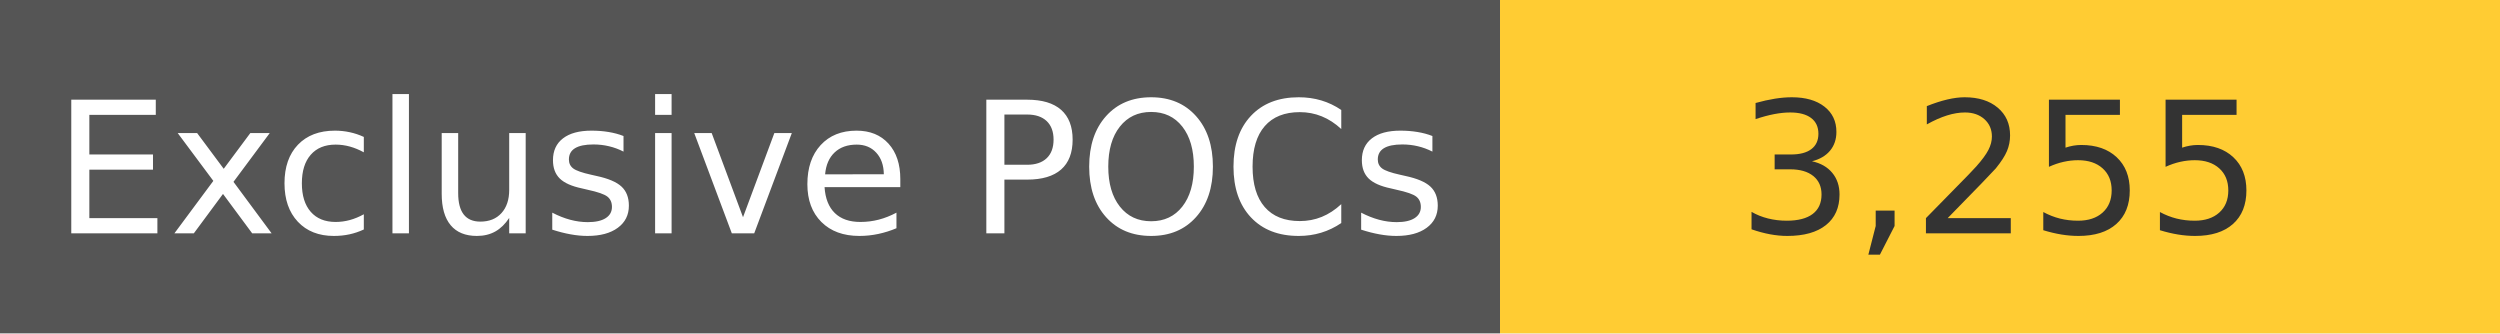
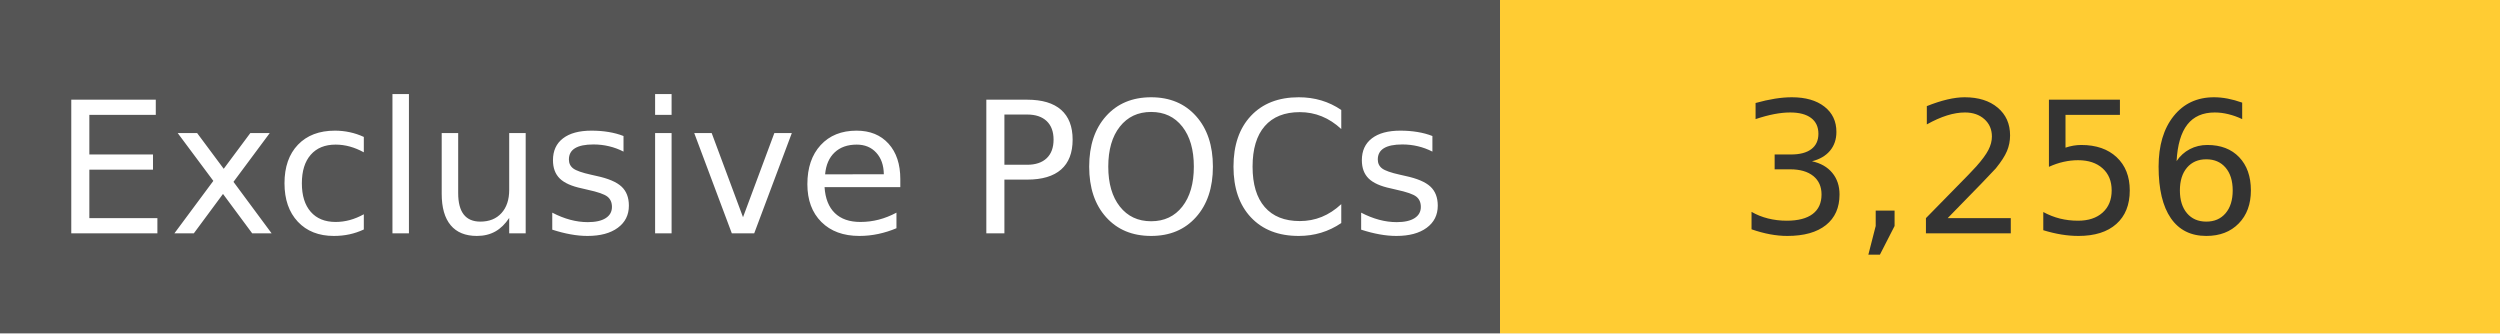
<svg xmlns="http://www.w3.org/2000/svg" width="150" height="20" role="img">
  <linearGradient id="s" x2="0" y2="100%">
    <stop offset="0" stop-color="#bbb" stop-opacity=".1" />
    <stop offset="1" stop-opacity=".1" />
  </linearGradient>
  <g>
    <rect width="90" height="20" fill="#555" />
    <rect x="90" width="267" height="20" fill="#ffcc33" />
  </g>
  <g fill="#fff" text-anchor="middle" font-family="Verdana,Geneva,DejaVu Sans,sans-serif" text-rendering="geometricPrecision" font-size="110">
    <text x="450" y="140" transform="scale(.1)" fill="#fff">
            Exclusive POCs
        </text>
    <text x="1200" y="140" transform="scale(.1)" fill="#333">
-             3,255
+             3,256
        </text>
  </g>
</svg>
